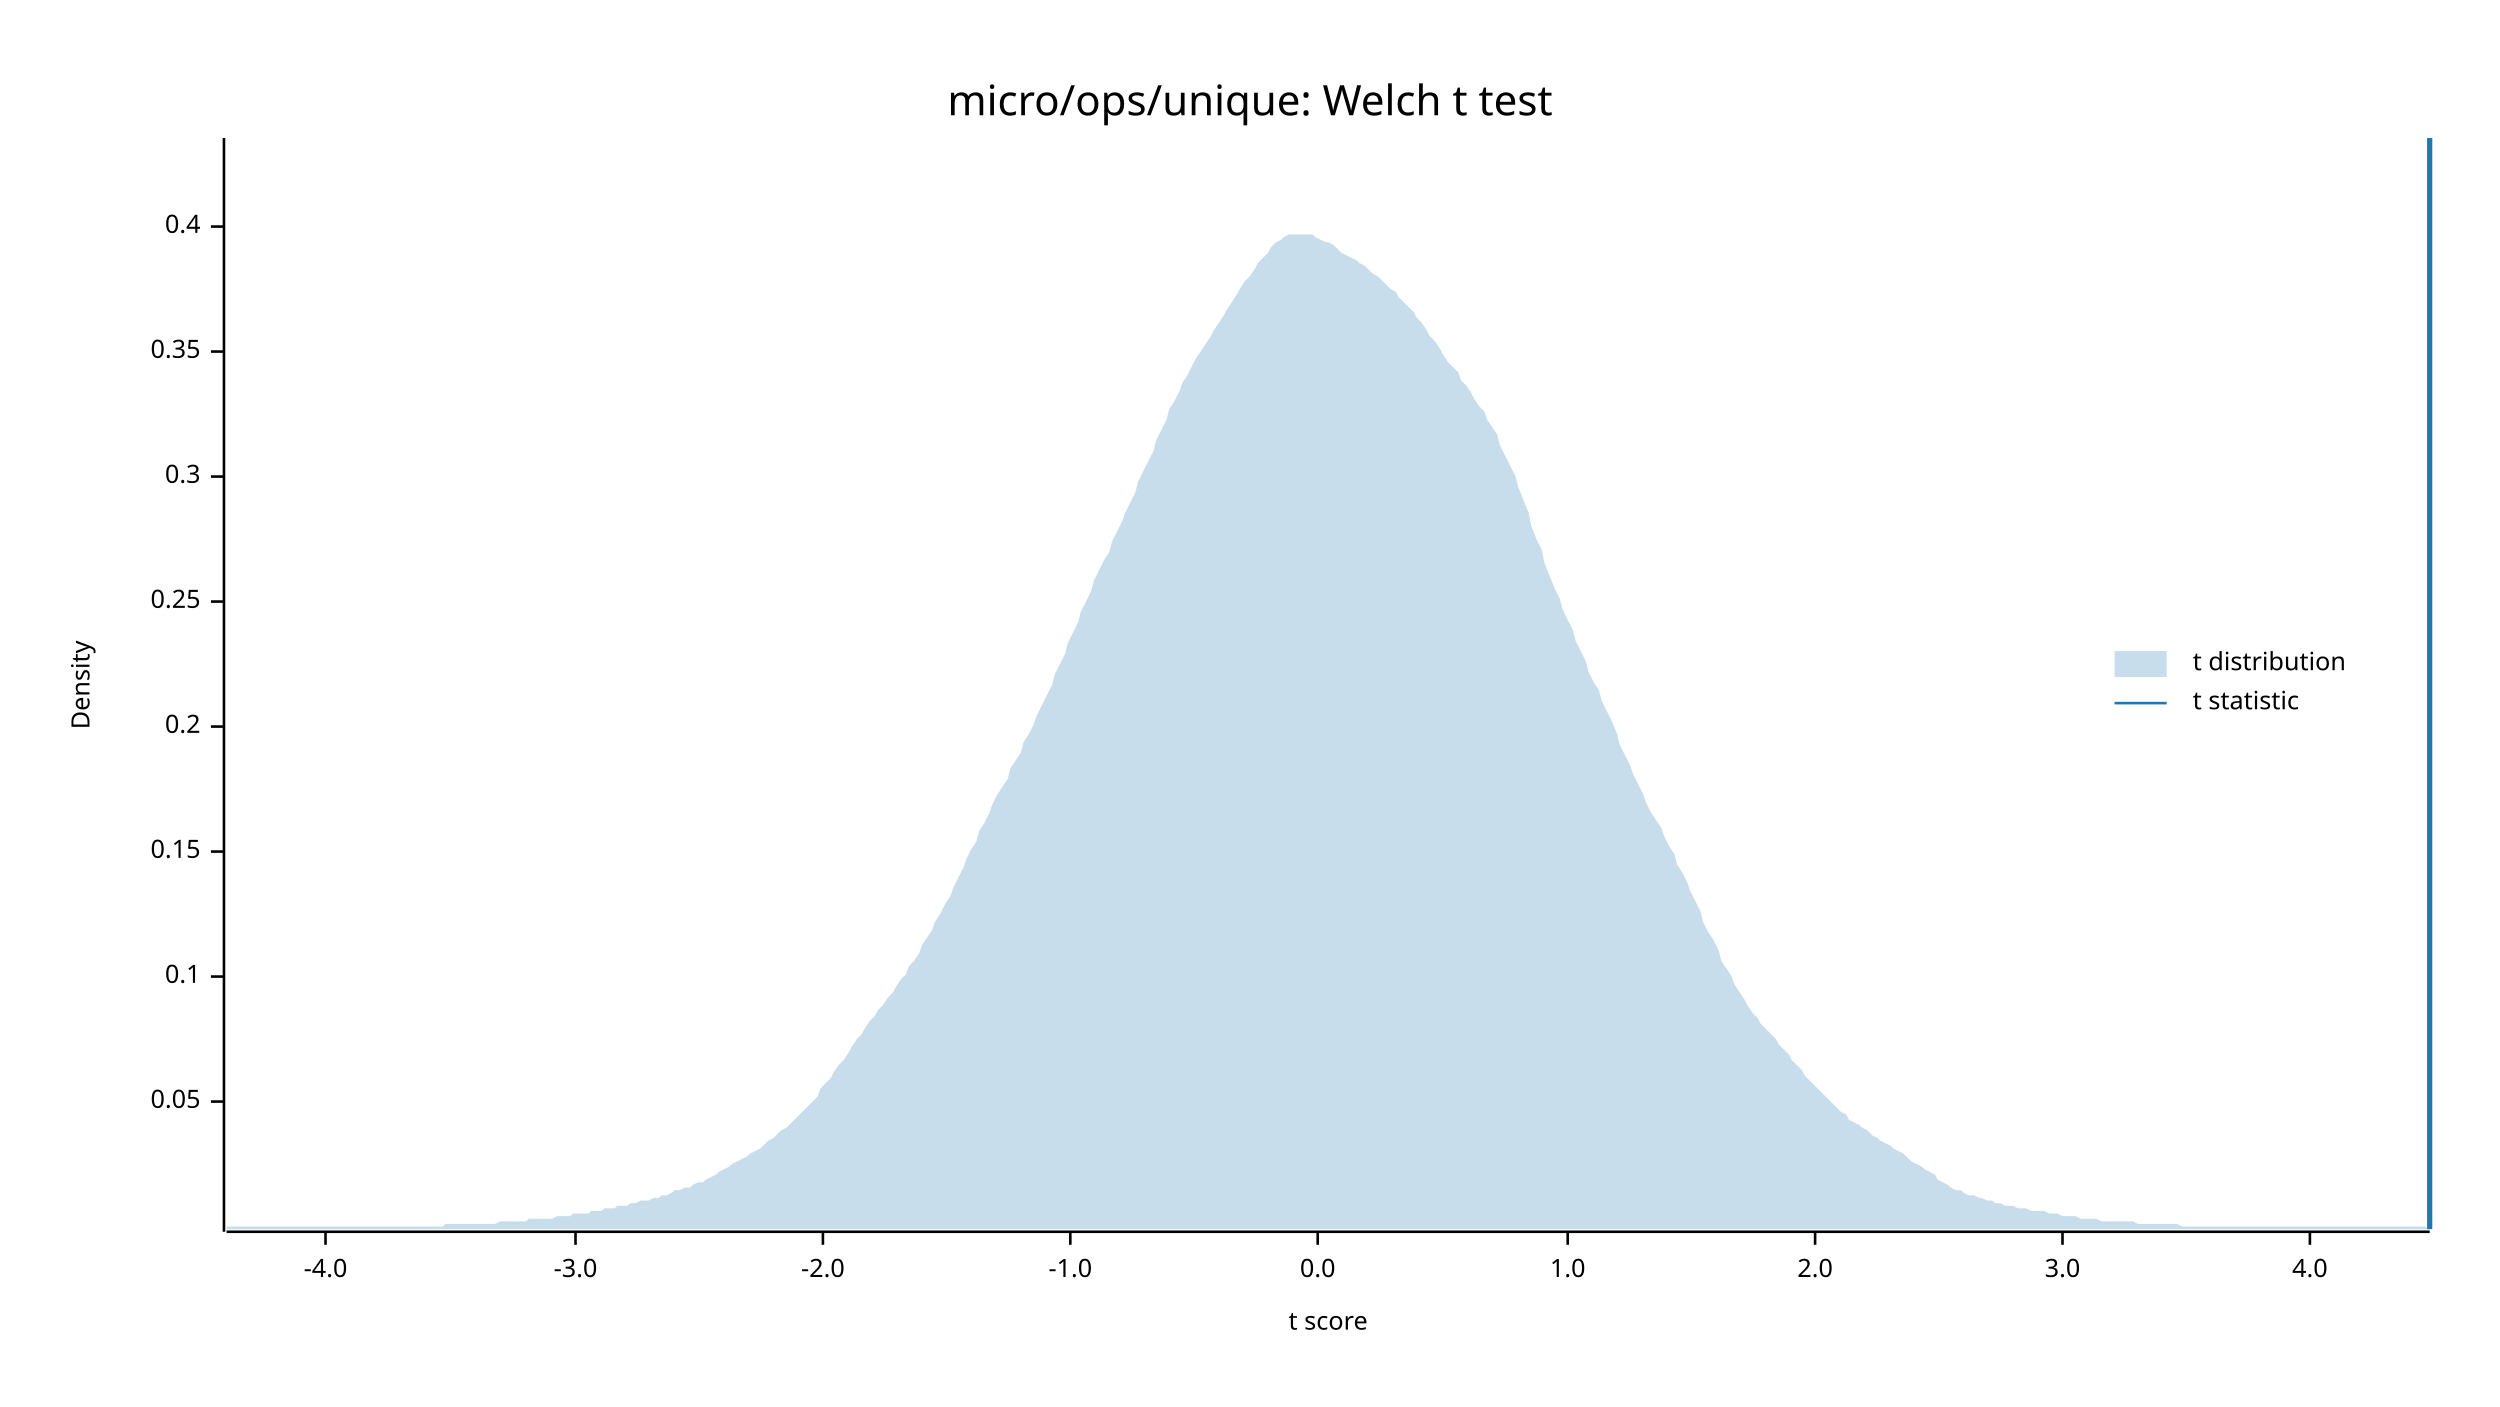
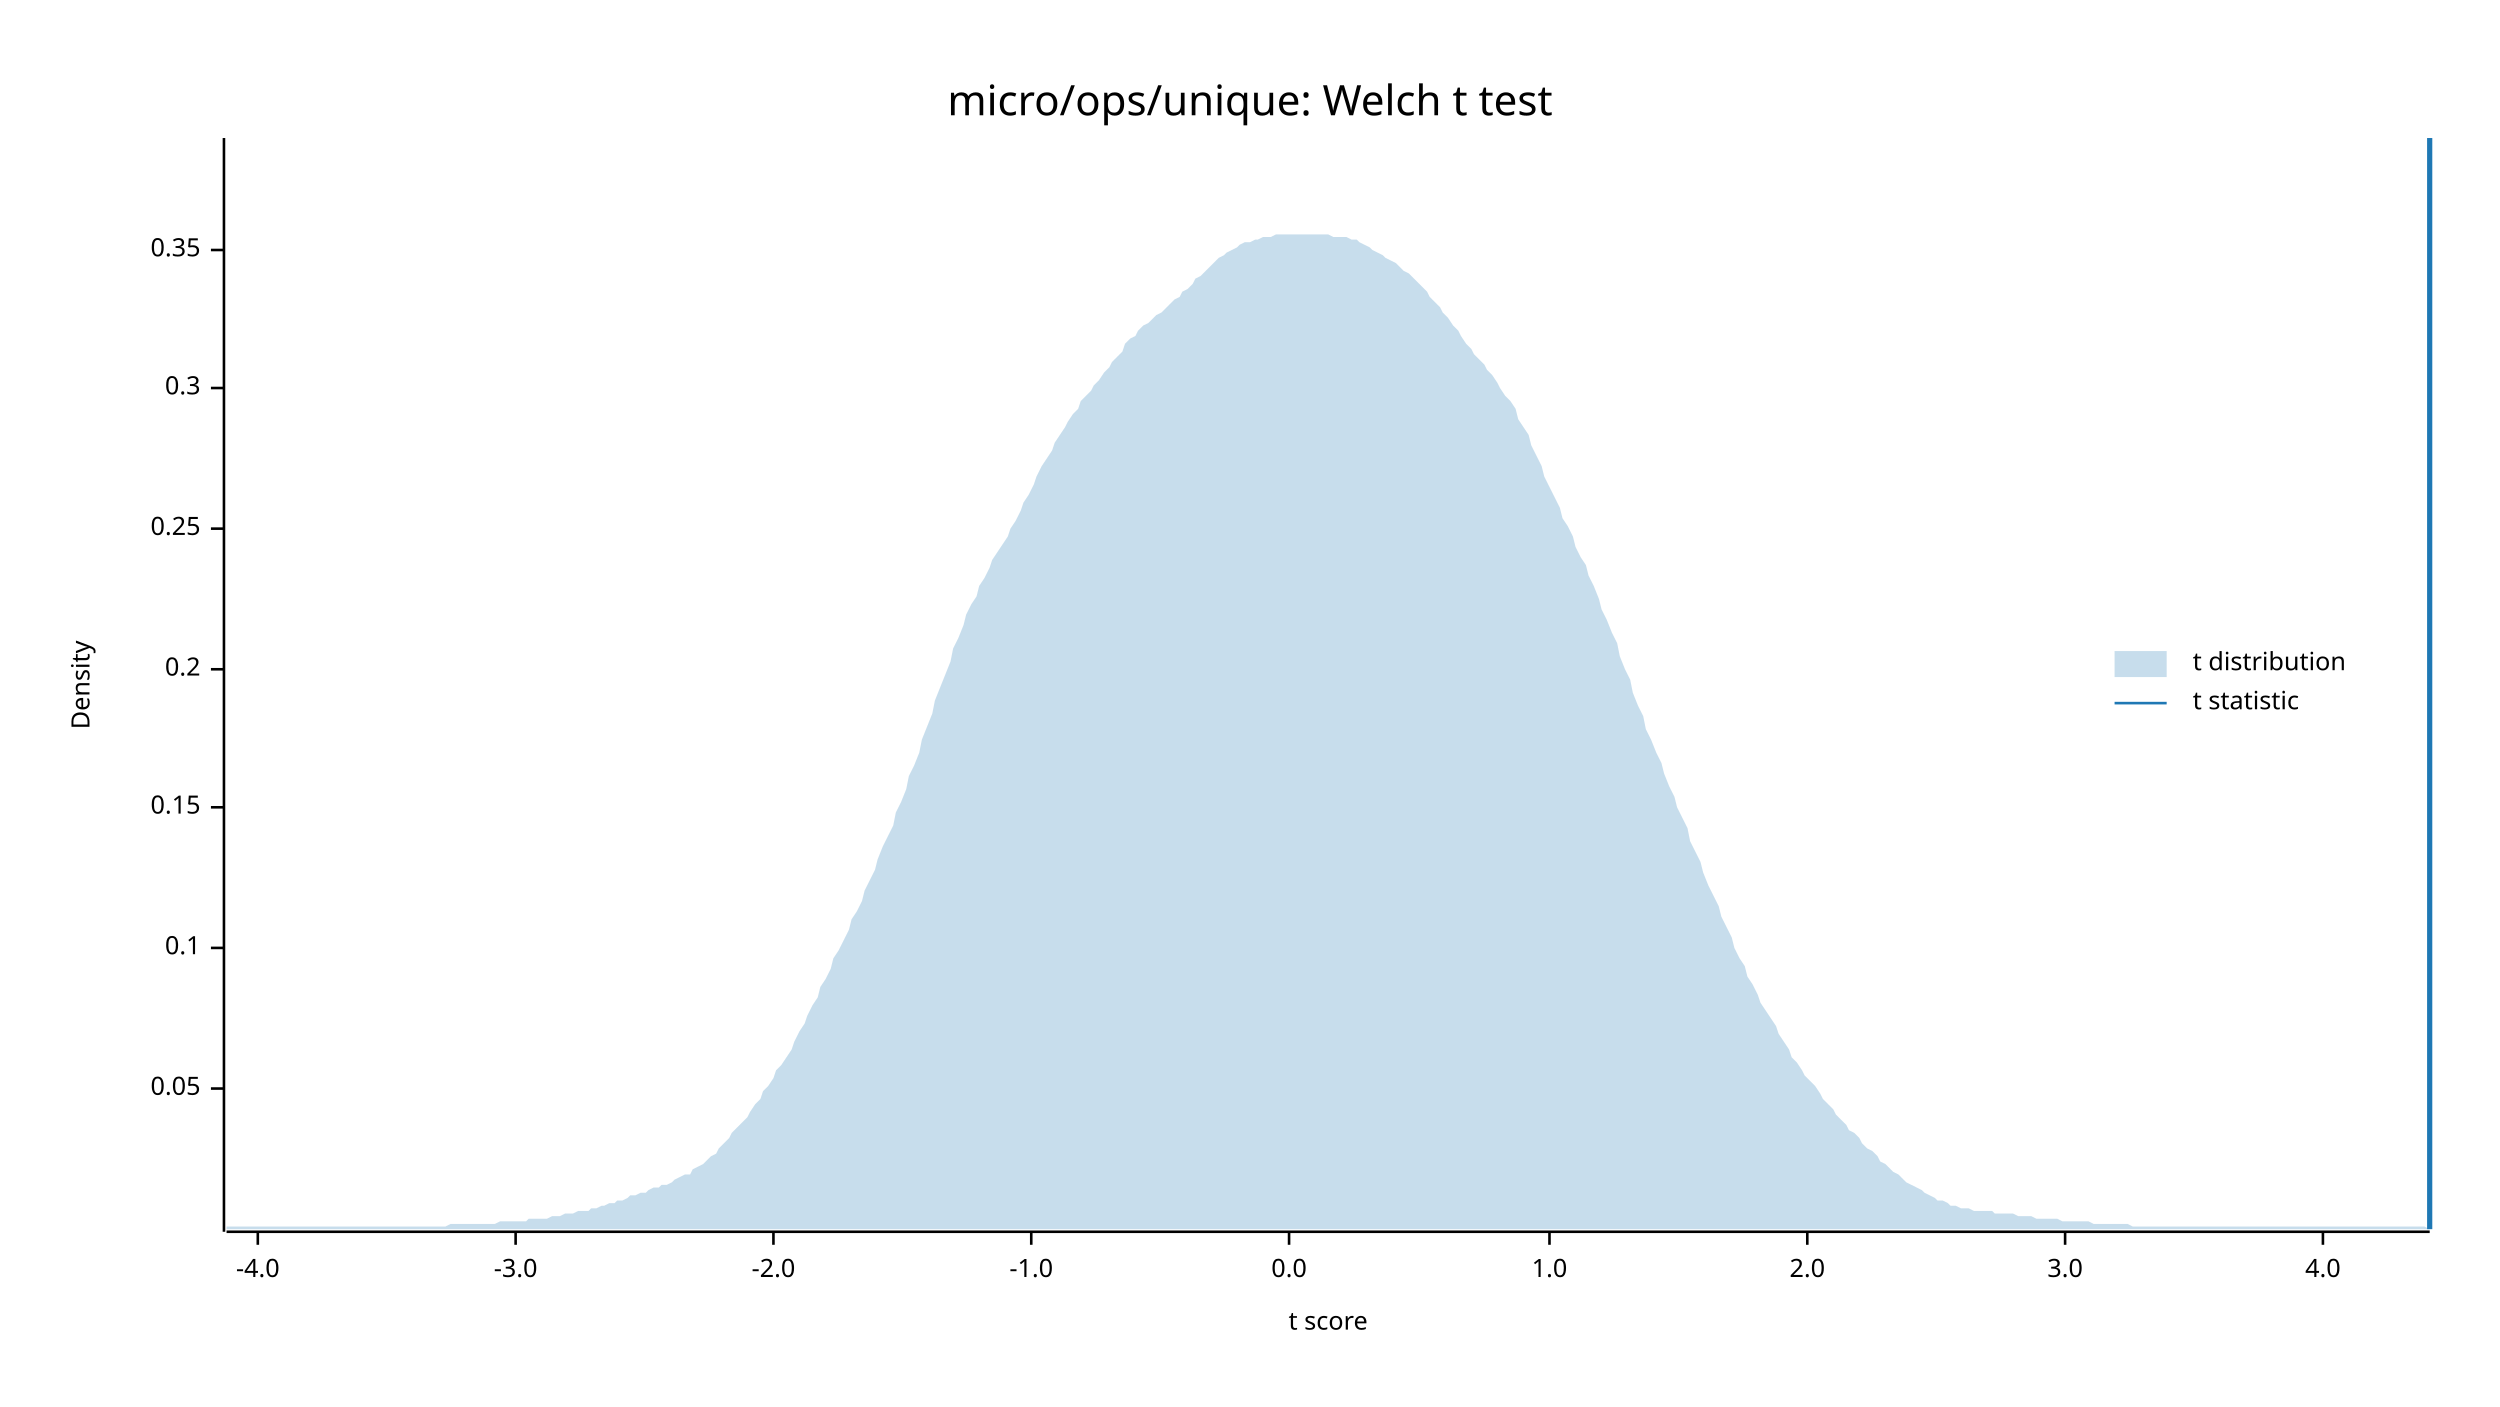
<svg xmlns="http://www.w3.org/2000/svg" width="960" height="540" viewBox="0 0 960 540">
  <text x="480" y="32" dy="0.76em" text-anchor="middle" font-family="sans-serif" font-size="16.129" opacity="1" fill="#000000">
micro/ops/unique: Welch t test
</text>
  <text x="27" y="263" dy="0.76em" text-anchor="middle" font-family="sans-serif" font-size="9.677" opacity="1" fill="#000000" transform="rotate(270, 27, 263)">
Density
</text>
  <text x="510" y="513" dy="-0.5ex" text-anchor="middle" font-family="sans-serif" font-size="9.677" opacity="1" fill="#000000">
t score
</text>
  <polyline fill="none" opacity="1" stroke="#000000" stroke-width="1" points="86,53 86,473 " />
-   <text x="77" y="423" dy="0.5ex" text-anchor="end" font-family="sans-serif" font-size="9.677" opacity="1" fill="#000000">
+   <text x="77" y="418" dy="0.5ex" text-anchor="end" font-family="sans-serif" font-size="9.677" opacity="1" fill="#000000">
0.05
</text>
-   <polyline fill="none" opacity="1" stroke="#000000" stroke-width="1" points="81,423 86,423 " />
-   <text x="77" y="375" dy="0.5ex" text-anchor="end" font-family="sans-serif" font-size="9.677" opacity="1" fill="#000000">
+   <polyline fill="none" opacity="1" stroke="#000000" stroke-width="1" points="81,418 86,418 " />
+   <text x="77" y="364" dy="0.5ex" text-anchor="end" font-family="sans-serif" font-size="9.677" opacity="1" fill="#000000">
0.1
</text>
-   <polyline fill="none" opacity="1" stroke="#000000" stroke-width="1" points="81,375 86,375 " />
-   <text x="77" y="327" dy="0.5ex" text-anchor="end" font-family="sans-serif" font-size="9.677" opacity="1" fill="#000000">
+   <polyline fill="none" opacity="1" stroke="#000000" stroke-width="1" points="81,364 86,364 " />
+   <text x="77" y="310" dy="0.5ex" text-anchor="end" font-family="sans-serif" font-size="9.677" opacity="1" fill="#000000">
0.15
</text>
-   <polyline fill="none" opacity="1" stroke="#000000" stroke-width="1" points="81,327 86,327 " />
-   <text x="77" y="279" dy="0.5ex" text-anchor="end" font-family="sans-serif" font-size="9.677" opacity="1" fill="#000000">
+   <polyline fill="none" opacity="1" stroke="#000000" stroke-width="1" points="81,310 86,310 " />
+   <text x="77" y="257" dy="0.5ex" text-anchor="end" font-family="sans-serif" font-size="9.677" opacity="1" fill="#000000">
0.2
</text>
-   <polyline fill="none" opacity="1" stroke="#000000" stroke-width="1" points="81,279 86,279 " />
-   <text x="77" y="231" dy="0.5ex" text-anchor="end" font-family="sans-serif" font-size="9.677" opacity="1" fill="#000000">
+   <polyline fill="none" opacity="1" stroke="#000000" stroke-width="1" points="81,257 86,257 " />
+   <text x="77" y="203" dy="0.5ex" text-anchor="end" font-family="sans-serif" font-size="9.677" opacity="1" fill="#000000">
0.25
</text>
-   <polyline fill="none" opacity="1" stroke="#000000" stroke-width="1" points="81,231 86,231 " />
-   <text x="77" y="183" dy="0.5ex" text-anchor="end" font-family="sans-serif" font-size="9.677" opacity="1" fill="#000000">
+   <polyline fill="none" opacity="1" stroke="#000000" stroke-width="1" points="81,203 86,203 " />
+   <text x="77" y="149" dy="0.5ex" text-anchor="end" font-family="sans-serif" font-size="9.677" opacity="1" fill="#000000">
0.3
</text>
-   <polyline fill="none" opacity="1" stroke="#000000" stroke-width="1" points="81,183 86,183 " />
-   <text x="77" y="135" dy="0.5ex" text-anchor="end" font-family="sans-serif" font-size="9.677" opacity="1" fill="#000000">
+   <polyline fill="none" opacity="1" stroke="#000000" stroke-width="1" points="81,149 86,149 " />
+   <text x="77" y="96" dy="0.5ex" text-anchor="end" font-family="sans-serif" font-size="9.677" opacity="1" fill="#000000">
0.35
</text>
-   <polyline fill="none" opacity="1" stroke="#000000" stroke-width="1" points="81,135 86,135 " />
-   <text x="77" y="87" dy="0.5ex" text-anchor="end" font-family="sans-serif" font-size="9.677" opacity="1" fill="#000000">
- 0.4
- </text>
-   <polyline fill="none" opacity="1" stroke="#000000" stroke-width="1" points="81,87 86,87 " />
+   <polyline fill="none" opacity="1" stroke="#000000" stroke-width="1" points="81,96 86,96 " />
  <polyline fill="none" opacity="1" stroke="#000000" stroke-width="1" points="87,473 933,473 " />
-   <text x="125" y="483" dy="0.76em" text-anchor="middle" font-family="sans-serif" font-size="9.677" opacity="1" fill="#000000">
+   <text x="99" y="483" dy="0.76em" text-anchor="middle" font-family="sans-serif" font-size="9.677" opacity="1" fill="#000000">
-4.0
</text>
-   <polyline fill="none" opacity="1" stroke="#000000" stroke-width="1" points="125,473 125,478 " />
-   <text x="221" y="483" dy="0.76em" text-anchor="middle" font-family="sans-serif" font-size="9.677" opacity="1" fill="#000000">
+   <polyline fill="none" opacity="1" stroke="#000000" stroke-width="1" points="99,473 99,478 " />
+   <text x="198" y="483" dy="0.76em" text-anchor="middle" font-family="sans-serif" font-size="9.677" opacity="1" fill="#000000">
-3.0
</text>
-   <polyline fill="none" opacity="1" stroke="#000000" stroke-width="1" points="221,473 221,478 " />
-   <text x="316" y="483" dy="0.76em" text-anchor="middle" font-family="sans-serif" font-size="9.677" opacity="1" fill="#000000">
+   <polyline fill="none" opacity="1" stroke="#000000" stroke-width="1" points="198,473 198,478 " />
+   <text x="297" y="483" dy="0.76em" text-anchor="middle" font-family="sans-serif" font-size="9.677" opacity="1" fill="#000000">
-2.0
</text>
-   <polyline fill="none" opacity="1" stroke="#000000" stroke-width="1" points="316,473 316,478 " />
-   <text x="411" y="483" dy="0.76em" text-anchor="middle" font-family="sans-serif" font-size="9.677" opacity="1" fill="#000000">
+   <polyline fill="none" opacity="1" stroke="#000000" stroke-width="1" points="297,473 297,478 " />
+   <text x="396" y="483" dy="0.76em" text-anchor="middle" font-family="sans-serif" font-size="9.677" opacity="1" fill="#000000">
-1.0
</text>
-   <polyline fill="none" opacity="1" stroke="#000000" stroke-width="1" points="411,473 411,478 " />
-   <text x="506" y="483" dy="0.76em" text-anchor="middle" font-family="sans-serif" font-size="9.677" opacity="1" fill="#000000">
+   <polyline fill="none" opacity="1" stroke="#000000" stroke-width="1" points="396,473 396,478 " />
+   <text x="495" y="483" dy="0.76em" text-anchor="middle" font-family="sans-serif" font-size="9.677" opacity="1" fill="#000000">
0.0
</text>
-   <polyline fill="none" opacity="1" stroke="#000000" stroke-width="1" points="506,473 506,478 " />
-   <text x="602" y="483" dy="0.76em" text-anchor="middle" font-family="sans-serif" font-size="9.677" opacity="1" fill="#000000">
+   <polyline fill="none" opacity="1" stroke="#000000" stroke-width="1" points="495,473 495,478 " />
+   <text x="595" y="483" dy="0.76em" text-anchor="middle" font-family="sans-serif" font-size="9.677" opacity="1" fill="#000000">
1.0
</text>
-   <polyline fill="none" opacity="1" stroke="#000000" stroke-width="1" points="602,473 602,478 " />
-   <text x="697" y="483" dy="0.76em" text-anchor="middle" font-family="sans-serif" font-size="9.677" opacity="1" fill="#000000">
+   <polyline fill="none" opacity="1" stroke="#000000" stroke-width="1" points="595,473 595,478 " />
+   <text x="694" y="483" dy="0.76em" text-anchor="middle" font-family="sans-serif" font-size="9.677" opacity="1" fill="#000000">
2.0
</text>
-   <polyline fill="none" opacity="1" stroke="#000000" stroke-width="1" points="697,473 697,478 " />
-   <text x="792" y="483" dy="0.76em" text-anchor="middle" font-family="sans-serif" font-size="9.677" opacity="1" fill="#000000">
+   <polyline fill="none" opacity="1" stroke="#000000" stroke-width="1" points="694,473 694,478 " />
+   <text x="793" y="483" dy="0.76em" text-anchor="middle" font-family="sans-serif" font-size="9.677" opacity="1" fill="#000000">
3.0
</text>
-   <polyline fill="none" opacity="1" stroke="#000000" stroke-width="1" points="792,473 792,478 " />
-   <text x="887" y="483" dy="0.76em" text-anchor="middle" font-family="sans-serif" font-size="9.677" opacity="1" fill="#000000">
+   <polyline fill="none" opacity="1" stroke="#000000" stroke-width="1" points="793,473 793,478 " />
+   <text x="892" y="483" dy="0.76em" text-anchor="middle" font-family="sans-serif" font-size="9.677" opacity="1" fill="#000000">
4.0
</text>
-   <polyline fill="none" opacity="1" stroke="#000000" stroke-width="1" points="887,473 887,478 " />
-   <polygon opacity="0.25" fill="#1F78B4" points="87,471 88,471 90,471 92,471 93,471 95,471 97,471 98,471 100,471 102,471 103,471 105,471 107,471 109,471 110,471 112,471 114,471 115,471 117,471 119,471 120,471 122,471 124,471 125,471 127,471 129,471 131,471 132,471 134,471 136,471 137,471 139,471 141,471 142,471 144,471 146,471 148,471 149,471 151,471 153,471 154,471 156,471 158,471 159,471 161,471 163,471 164,471 166,471 168,471 170,471 171,470 173,470 175,470 176,470 178,470 180,470 181,470 183,470 185,470 187,470 188,470 190,470 192,469 193,469 195,469 197,469 198,469 200,469 202,469 203,468 205,468 207,468 209,468 210,468 212,468 214,467 215,467 217,467 219,467 220,466 222,466 224,466 226,466 227,465 229,465 231,465 232,464 234,464 236,464 237,463 239,463 241,463 242,462 244,462 246,461 248,461 249,461 251,460 253,460 254,459 256,459 258,458 259,457 261,457 263,456 265,456 266,455 268,454 270,454 271,453 273,452 275,451 276,450 278,449 280,448 281,447 283,446 285,445 287,444 288,443 290,442 292,441 293,440 295,438 297,437 298,436 300,434 302,433 304,431 305,430 307,428 309,426 310,425 312,423 314,421 315,418 317,416 319,414 320,412 322,409 324,407 326,404 327,402 329,399 331,397 332,395 334,392 336,390 337,388 339,386 341,383 343,381 344,379 346,376 348,374 349,371 351,369 353,366 354,363 356,360 358,357 359,354 361,351 363,347 365,344 366,341 368,337 370,333 371,330 373,326 375,323 376,319 378,316 380,312 381,309 383,305 385,302 387,299 388,295 390,292 392,289 393,285 395,282 397,278 398,275 400,271 402,267 404,263 405,259 407,255 409,251 410,247 412,243 414,239 415,235 417,231 419,227 420,223 422,219 424,215 426,212 427,208 429,204 431,200 432,197 434,193 436,189 437,185 439,181 441,177 443,173 444,169 446,165 448,161 449,157 451,154 453,150 454,147 456,144 458,140 459,138 461,135 463,132 465,129 466,127 468,124 470,121 471,119 473,116 475,113 476,111 478,108 480,106 482,103 483,101 485,99 487,97 488,95 490,93 492,92 493,91 495,90 497,90 498,90 500,90 502,90 504,90 505,91 507,92 509,93 510,93 512,94 514,96 515,97 517,98 519,99 521,100 522,101 524,102 526,104 527,105 529,106 531,108 532,109 534,111 536,112 537,114 539,116 541,118 543,120 544,122 546,124 548,127 549,129 551,131 553,134 554,136 556,139 558,141 560,143 561,146 563,148 565,151 566,153 568,156 570,158 571,161 573,164 575,167 576,171 578,175 580,179 582,183 583,187 585,192 587,197 588,202 590,207 592,211 593,216 595,221 597,226 599,230 600,234 602,238 604,242 605,246 607,250 609,254 610,258 612,262 614,265 615,269 617,273 619,277 621,282 622,286 624,290 626,294 627,297 629,301 631,305 632,308 634,312 636,315 638,318 639,321 641,325 643,328 644,332 646,335 648,339 649,342 651,346 653,350 654,354 656,358 658,361 660,365 661,369 663,372 665,375 666,378 668,381 670,384 671,386 673,389 675,391 676,393 678,395 680,397 682,399 683,401 685,403 687,405 688,407 690,409 692,411 693,413 695,415 697,417 699,419 700,420 702,422 704,424 705,425 707,427 709,428 710,430 712,431 714,432 715,433 717,434 719,436 721,437 722,438 724,439 726,440 727,441 729,442 731,443 732,444 734,446 736,447 738,448 739,449 741,450 743,451 744,453 746,454 748,455 749,456 751,457 753,457 754,458 756,459 758,459 760,460 761,460 763,461 765,461 766,462 768,462 770,463 771,463 773,463 775,464 777,464 778,464 780,465 782,465 783,465 785,465 787,466 788,466 790,466 792,467 793,467 795,467 797,467 799,468 800,468 802,468 804,468 805,468 807,469 809,469 810,469 812,469 814,469 816,469 817,469 819,469 821,470 822,470 824,470 826,470 827,470 829,470 831,470 832,470 834,470 836,470 838,471 839,471 841,471 843,471 844,471 846,471 848,471 849,471 851,471 853,471 855,471 856,471 858,471 860,471 861,471 863,471 865,471 866,471 868,471 870,471 871,471 873,471 875,471 877,471 878,471 880,471 882,471 883,471 885,471 887,471 888,471 890,471 892,471 894,471 895,471 897,471 899,471 900,471 902,471 904,471 905,471 907,471 909,471 910,471 912,471 914,471 916,471 917,471 919,471 921,471 922,471 924,471 926,471 927,471 929,471 931,471 933,472 933,472 87,472 " />
+   <polyline fill="none" opacity="1" stroke="#000000" stroke-width="1" points="892,473 892,478 " />
+   <polygon opacity="0.25" fill="#1F78B4" points="87,471 88,471 90,471 92,471 93,471 95,471 97,471 98,471 100,471 102,471 103,471 105,471 107,471 109,471 110,471 112,471 114,471 115,471 117,471 119,471 120,471 122,471 124,471 125,471 127,471 129,471 131,471 132,471 134,471 136,471 137,471 139,471 141,471 142,471 144,471 146,471 148,471 149,471 151,471 153,471 154,471 156,471 158,471 159,471 161,471 163,471 164,471 166,471 168,471 170,471 171,471 173,470 175,470 176,470 178,470 180,470 181,470 183,470 185,470 187,470 188,470 190,470 192,469 193,469 195,469 197,469 198,469 200,469 202,469 203,468 205,468 207,468 209,468 210,468 212,467 214,467 215,467 217,466 219,466 220,466 222,465 224,465 226,465 227,464 229,464 231,463 232,463 234,462 236,462 237,461 239,461 241,460 242,459 244,459 246,458 248,458 249,457 251,456 253,456 254,455 256,455 258,454 259,453 261,452 263,451 265,451 266,449 268,448 270,447 271,446 273,444 275,443 276,441 278,439 280,437 281,435 283,433 285,431 287,429 288,427 290,424 292,422 293,419 295,417 297,414 298,411 300,409 302,406 304,403 305,400 307,396 309,393 310,390 312,386 314,383 315,379 317,376 319,372 320,368 322,365 324,361 326,357 327,353 329,350 331,346 332,342 334,338 336,334 337,330 339,325 341,321 343,317 344,312 346,308 348,303 349,298 351,294 353,289 354,284 356,279 358,274 359,269 361,264 363,259 365,254 366,249 368,245 370,240 371,236 373,232 375,229 376,225 378,222 380,218 381,215 383,212 385,209 387,206 388,203 390,200 392,196 393,193 395,190 397,186 398,183 400,179 402,176 404,173 405,170 407,167 409,164 410,162 412,159 414,157 415,154 417,152 419,150 420,148 422,146 424,143 426,141 427,139 429,137 431,135 432,132 434,130 436,129 437,127 439,125 441,124 443,122 444,121 446,120 448,118 449,117 451,115 453,114 454,112 456,111 458,109 459,107 461,106 463,104 465,102 466,101 468,99 470,98 471,97 473,96 475,95 476,94 478,93 480,93 482,92 483,92 485,91 487,91 488,91 490,90 492,90 493,90 495,90 497,90 498,90 500,90 502,90 504,90 505,90 507,90 509,90 510,90 512,91 514,91 515,91 517,91 519,92 521,92 522,93 524,94 526,95 527,96 529,97 531,98 532,99 534,100 536,101 537,102 539,104 541,105 543,107 544,108 546,110 548,112 549,114 551,116 553,118 554,120 556,122 558,125 560,127 561,129 563,132 565,134 566,136 568,138 570,140 571,142 573,144 575,147 576,149 578,152 580,154 582,157 583,161 585,164 587,167 588,171 590,175 592,179 593,183 595,187 597,191 599,195 600,199 602,202 604,206 605,210 607,214 609,217 610,221 612,225 614,230 615,234 617,238 619,243 621,247 622,252 624,257 626,261 627,266 629,271 631,275 632,280 634,284 636,289 638,293 639,297 641,302 643,306 644,310 646,314 648,318 649,323 651,327 653,331 654,335 656,340 658,344 660,348 661,352 663,356 665,360 666,364 668,368 670,371 671,375 673,378 675,382 676,385 678,388 680,391 682,394 683,397 685,400 687,403 688,406 690,408 692,411 693,413 695,415 697,417 699,420 700,422 702,424 704,426 705,428 707,430 709,432 710,434 712,435 714,437 715,439 717,441 719,442 721,444 722,446 724,447 726,449 727,450 729,451 731,453 732,454 734,455 736,456 738,457 739,458 741,459 743,460 744,461 746,461 748,462 749,463 751,463 753,464 754,464 756,464 758,465 760,465 761,465 763,465 765,465 766,466 768,466 770,466 771,466 773,466 775,467 777,467 778,467 780,467 782,468 783,468 785,468 787,468 788,468 790,468 792,469 793,469 795,469 797,469 799,469 800,469 802,469 804,470 805,470 807,470 809,470 810,470 812,470 814,470 816,470 817,470 819,471 821,471 822,471 824,471 826,471 827,471 829,471 831,471 832,471 834,471 836,471 838,471 839,471 841,471 843,471 844,471 846,471 848,471 849,471 851,471 853,471 855,471 856,471 858,471 860,471 861,471 863,471 865,471 866,471 868,471 870,471 871,471 873,471 875,471 877,471 878,471 880,471 882,471 883,471 885,471 887,471 888,471 890,471 892,471 894,471 895,471 897,471 899,471 900,471 902,471 904,471 905,471 907,471 909,471 910,471 912,471 914,471 916,471 917,471 919,471 921,471 922,471 924,471 926,471 927,471 929,471 931,471 933,472 933,472 87,472 " />
  <polyline fill="none" opacity="1" stroke="#1F78B4" stroke-width="2" points="933,472 933,53 " />
  <text x="842" y="250" dy="0.76em" text-anchor="start" font-family="sans-serif" font-size="9.677" opacity="1" fill="#000000">
t distribution
</text>
  <text x="842" y="265" dy="0.76em" text-anchor="start" font-family="sans-serif" font-size="9.677" opacity="1" fill="#000000">
t statistic
</text>
  <rect x="812" y="250" width="20" height="10" opacity="0.25" fill="#1F78B4" stroke="none" />
  <polyline fill="none" opacity="1" stroke="#1F78B4" stroke-width="1" points="812,270 832,270 " />
</svg>
